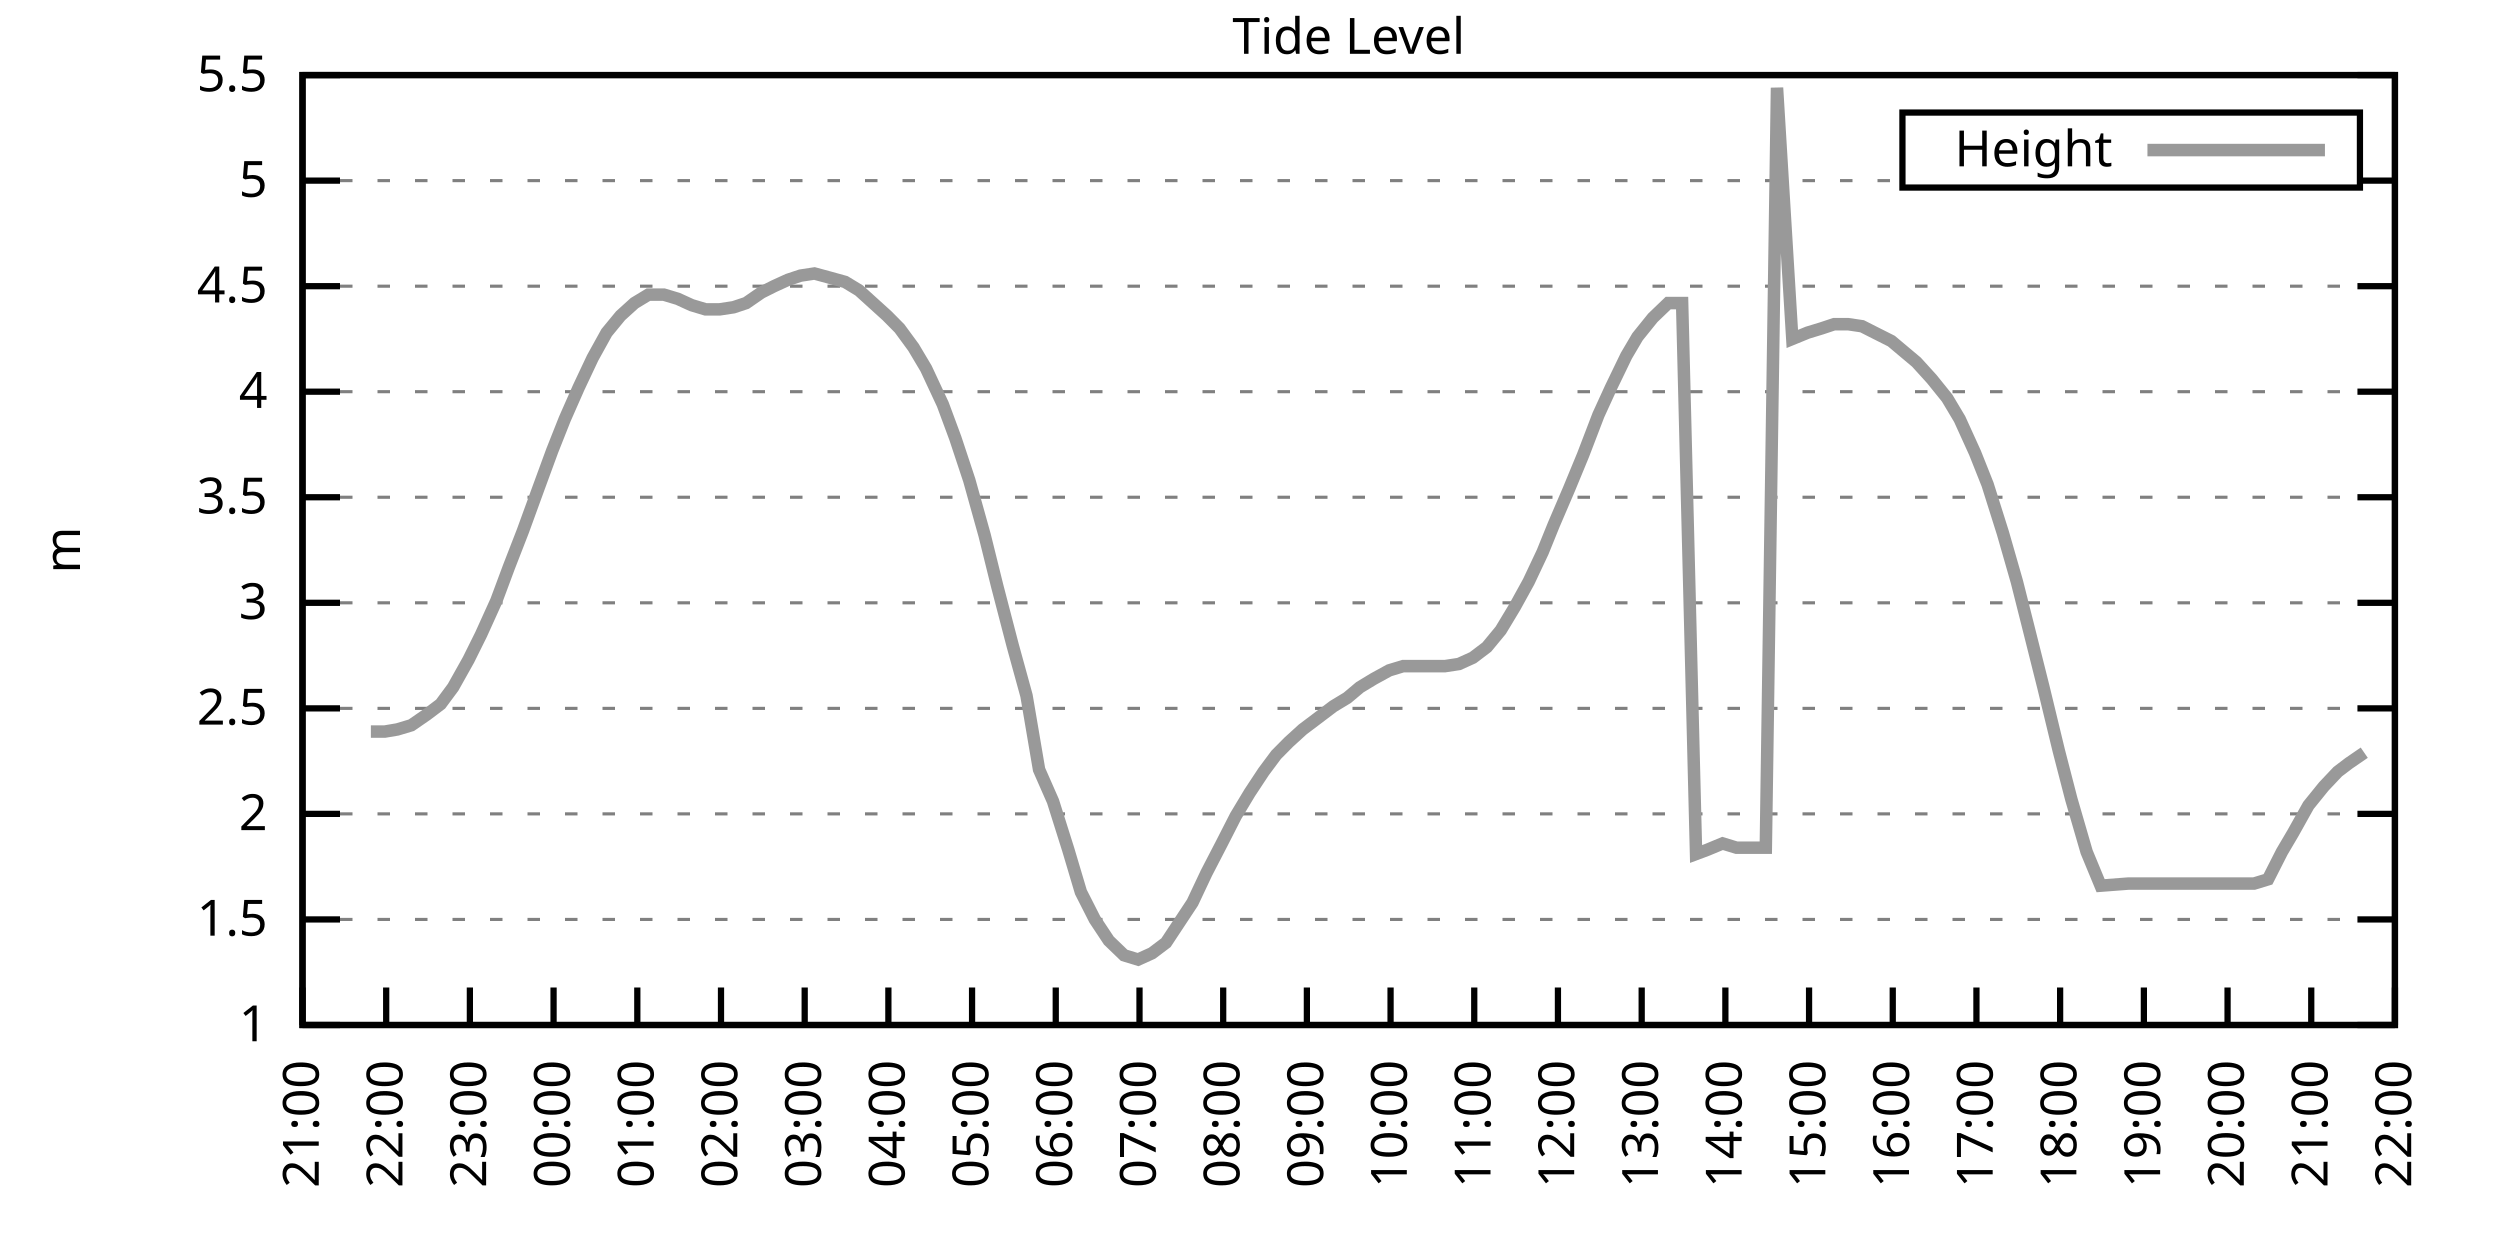
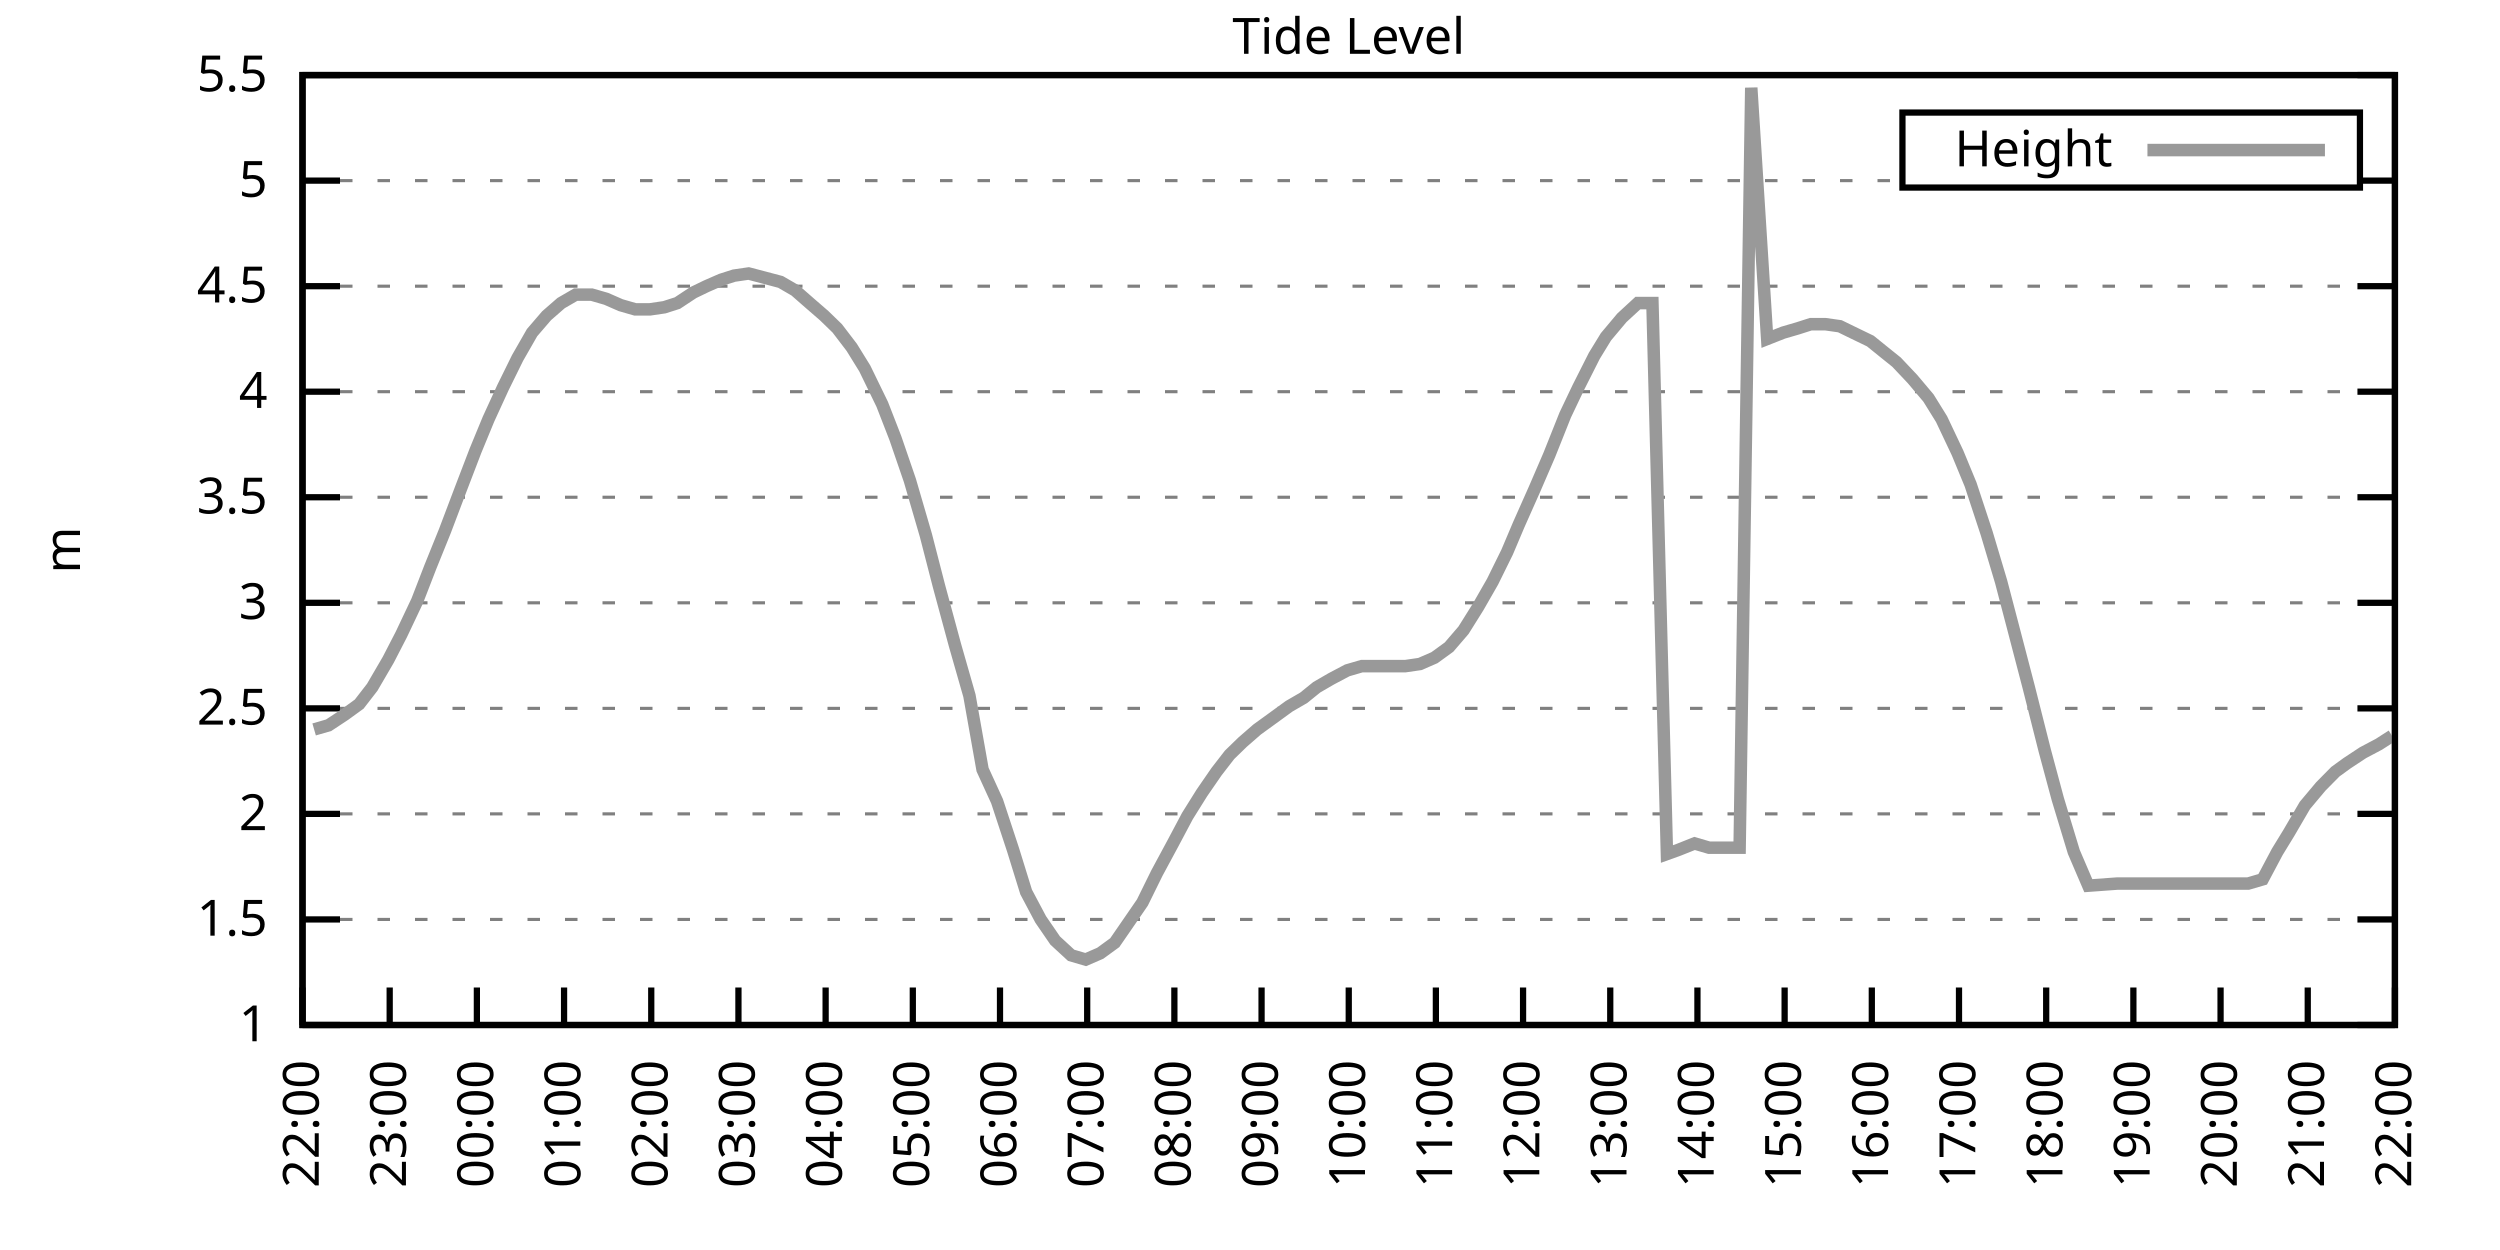
<svg xmlns="http://www.w3.org/2000/svg" xmlns:xlink="http://www.w3.org/1999/xlink" width="400" height="200" viewBox="0 0 400 200">
  <g id="gnuplot_canvas">
    <rect x="0" y="0" width="400" height="200" fill="none" />
    <defs>
      <circle id="gpDot" r="0.5" stroke-width="0.5" stroke="currentColor" />
      <path id="gpPt0" stroke-width="0.333" stroke="currentColor" d="M-1,0 h2 M0,-1 v2" />
      <path id="gpPt1" stroke-width="0.333" stroke="currentColor" d="M-1,-1 L1,1 M1,-1 L-1,1" />
      <path id="gpPt2" stroke-width="0.333" stroke="currentColor" d="M-1,0 L1,0 M0,-1 L0,1 M-1,-1 L1,1 M-1,1 L1,-1" />
      <rect id="gpPt3" stroke-width="0.333" stroke="currentColor" x="-1" y="-1" width="2" height="2" />
      <rect id="gpPt4" stroke-width="0.333" stroke="currentColor" fill="currentColor" x="-1" y="-1" width="2" height="2" />
      <circle id="gpPt5" stroke-width="0.333" stroke="currentColor" cx="0" cy="0" r="1" />
      <use xlink:href="#gpPt5" id="gpPt6" fill="currentColor" stroke="none" />
      <path id="gpPt7" stroke-width="0.333" stroke="currentColor" d="M0,-1.33 L-1.33,0.67 L1.33,0.67 z" />
      <use xlink:href="#gpPt7" id="gpPt8" fill="currentColor" stroke="none" />
      <use xlink:href="#gpPt7" id="gpPt9" stroke="currentColor" transform="rotate(180)" />
      <use xlink:href="#gpPt9" id="gpPt10" fill="currentColor" stroke="none" />
      <use xlink:href="#gpPt3" id="gpPt11" stroke="currentColor" transform="rotate(45)" />
      <use xlink:href="#gpPt11" id="gpPt12" fill="currentColor" stroke="none" />
      <path id="gpPt13" stroke-width="0.333" stroke="currentColor" d="M0,1.330 L1.265,0.411 L0.782,-1.067 L-0.782,-1.076 L-1.265,0.411 z" />
      <use xlink:href="#gpPt13" id="gpPt14" fill="currentColor" stroke="none" />
      <filter id="textbox" filterUnits="objectBoundingBox" x="0" y="0" height="1" width="1">
        <feFlood flood-color="white" flood-opacity="1" result="bgnd" />
        <feComposite in="SourceGraphic" in2="bgnd" operator="atop" />
      </filter>
      <filter id="greybox" filterUnits="objectBoundingBox" x="0" y="0" height="1" width="1">
        <feFlood flood-color="lightgrey" flood-opacity="1" result="grey" />
        <feComposite in="SourceGraphic" in2="grey" operator="atop" />
      </filter>
    </defs>
    <g fill="none" color="white" stroke="currentColor" stroke-width="1.00" stroke-linecap="butt" stroke-linejoin="miter">
</g>
    <g fill="none" color="black" stroke="currentColor" stroke-width="1.00" stroke-linecap="butt" stroke-linejoin="miter">
      <g stroke="none" shape-rendering="crispEdges">
        <polygon fill="rgb(255, 255, 255)" points="48.40,164.00 383.18,164.00 383.18,12.02 48.40,12.02 " />
      </g>
    </g>
    <g fill="none" color="black" stroke="currentColor" stroke-width="1.00" stroke-linecap="butt" stroke-linejoin="miter">
</g>
    <g fill="none" color="black" stroke="black" stroke-width="0.50" stroke-linecap="butt" stroke-linejoin="miter">
</g>
    <g fill="none" color="gray" stroke="currentColor" stroke-width="0.50" stroke-linecap="butt" stroke-linejoin="miter">
      <path stroke="gray" stroke-dasharray="2,4" class="gridline" d="M48.40,164.00 L383.19,164.00  " />
    </g>
    <g fill="none" color="gray" stroke="gray" stroke-width="1.00" stroke-linecap="butt" stroke-linejoin="miter">
</g>
    <g fill="none" color="black" stroke="currentColor" stroke-width="1.00" stroke-linecap="butt" stroke-linejoin="miter">
      <path stroke="black" d="M48.40,164.00 L54.40,164.00 M383.19,164.00 L377.19,164.00  " />
      <g transform="translate(42.80,166.60)" stroke="none" fill="black" font-family="Sans" font-size="8.00" text-anchor="end">
        <text>
          <tspan font-family="Sans"> 1</tspan>
        </text>
      </g>
    </g>
    <g fill="none" color="black" stroke="currentColor" stroke-width="1.00" stroke-linecap="butt" stroke-linejoin="miter">
</g>
    <g fill="none" color="black" stroke="black" stroke-width="0.50" stroke-linecap="butt" stroke-linejoin="miter">
</g>
    <g fill="none" color="gray" stroke="currentColor" stroke-width="0.50" stroke-linecap="butt" stroke-linejoin="miter">
      <path stroke="gray" stroke-dasharray="2,4" class="gridline" d="M48.40,147.11 L383.19,147.11  " />
    </g>
    <g fill="none" color="gray" stroke="gray" stroke-width="1.00" stroke-linecap="butt" stroke-linejoin="miter">
</g>
    <g fill="none" color="black" stroke="currentColor" stroke-width="1.00" stroke-linecap="butt" stroke-linejoin="miter">
      <path stroke="black" d="M48.40,147.11 L54.40,147.11 M383.19,147.11 L377.19,147.11  " />
      <g transform="translate(42.80,149.71)" stroke="none" fill="black" font-family="Sans" font-size="8.00" text-anchor="end">
        <text>
          <tspan font-family="Sans"> 1.5</tspan>
        </text>
      </g>
    </g>
    <g fill="none" color="black" stroke="currentColor" stroke-width="1.00" stroke-linecap="butt" stroke-linejoin="miter">
</g>
    <g fill="none" color="black" stroke="black" stroke-width="0.50" stroke-linecap="butt" stroke-linejoin="miter">
</g>
    <g fill="none" color="gray" stroke="currentColor" stroke-width="0.50" stroke-linecap="butt" stroke-linejoin="miter">
      <path stroke="gray" stroke-dasharray="2,4" class="gridline" d="M48.40,130.22 L383.19,130.22  " />
    </g>
    <g fill="none" color="gray" stroke="gray" stroke-width="1.00" stroke-linecap="butt" stroke-linejoin="miter">
</g>
    <g fill="none" color="black" stroke="currentColor" stroke-width="1.00" stroke-linecap="butt" stroke-linejoin="miter">
      <path stroke="black" d="M48.40,130.22 L54.40,130.22 M383.19,130.22 L377.19,130.22  " />
      <g transform="translate(42.80,132.82)" stroke="none" fill="black" font-family="Sans" font-size="8.00" text-anchor="end">
        <text>
          <tspan font-family="Sans"> 2</tspan>
        </text>
      </g>
    </g>
    <g fill="none" color="black" stroke="currentColor" stroke-width="1.00" stroke-linecap="butt" stroke-linejoin="miter">
</g>
    <g fill="none" color="black" stroke="black" stroke-width="0.50" stroke-linecap="butt" stroke-linejoin="miter">
</g>
    <g fill="none" color="gray" stroke="currentColor" stroke-width="0.50" stroke-linecap="butt" stroke-linejoin="miter">
      <path stroke="gray" stroke-dasharray="2,4" class="gridline" d="M48.40,113.34 L383.19,113.34  " />
    </g>
    <g fill="none" color="gray" stroke="gray" stroke-width="1.00" stroke-linecap="butt" stroke-linejoin="miter">
</g>
    <g fill="none" color="black" stroke="currentColor" stroke-width="1.00" stroke-linecap="butt" stroke-linejoin="miter">
      <path stroke="black" d="M48.40,113.34 L54.40,113.34 M383.19,113.34 L377.19,113.34  " />
      <g transform="translate(42.80,115.94)" stroke="none" fill="black" font-family="Sans" font-size="8.00" text-anchor="end">
        <text>
          <tspan font-family="Sans"> 2.5</tspan>
        </text>
      </g>
    </g>
    <g fill="none" color="black" stroke="currentColor" stroke-width="1.00" stroke-linecap="butt" stroke-linejoin="miter">
</g>
    <g fill="none" color="black" stroke="black" stroke-width="0.50" stroke-linecap="butt" stroke-linejoin="miter">
</g>
    <g fill="none" color="gray" stroke="currentColor" stroke-width="0.50" stroke-linecap="butt" stroke-linejoin="miter">
      <path stroke="gray" stroke-dasharray="2,4" class="gridline" d="M48.40,96.45 L383.19,96.45  " />
    </g>
    <g fill="none" color="gray" stroke="gray" stroke-width="1.00" stroke-linecap="butt" stroke-linejoin="miter">
</g>
    <g fill="none" color="black" stroke="currentColor" stroke-width="1.00" stroke-linecap="butt" stroke-linejoin="miter">
      <path stroke="black" d="M48.40,96.45 L54.40,96.45 M383.19,96.45 L377.19,96.45  " />
      <g transform="translate(42.80,99.05)" stroke="none" fill="black" font-family="Sans" font-size="8.00" text-anchor="end">
        <text>
          <tspan font-family="Sans"> 3</tspan>
        </text>
      </g>
    </g>
    <g fill="none" color="black" stroke="currentColor" stroke-width="1.00" stroke-linecap="butt" stroke-linejoin="miter">
</g>
    <g fill="none" color="black" stroke="black" stroke-width="0.50" stroke-linecap="butt" stroke-linejoin="miter">
</g>
    <g fill="none" color="gray" stroke="currentColor" stroke-width="0.50" stroke-linecap="butt" stroke-linejoin="miter">
      <path stroke="gray" stroke-dasharray="2,4" class="gridline" d="M48.40,79.56 L383.19,79.56  " />
    </g>
    <g fill="none" color="gray" stroke="gray" stroke-width="1.00" stroke-linecap="butt" stroke-linejoin="miter">
</g>
    <g fill="none" color="black" stroke="currentColor" stroke-width="1.00" stroke-linecap="butt" stroke-linejoin="miter">
      <path stroke="black" d="M48.40,79.56 L54.40,79.56 M383.19,79.56 L377.19,79.56  " />
      <g transform="translate(42.80,82.16)" stroke="none" fill="black" font-family="Sans" font-size="8.00" text-anchor="end">
        <text>
          <tspan font-family="Sans"> 3.5</tspan>
        </text>
      </g>
    </g>
    <g fill="none" color="black" stroke="currentColor" stroke-width="1.00" stroke-linecap="butt" stroke-linejoin="miter">
</g>
    <g fill="none" color="black" stroke="black" stroke-width="0.50" stroke-linecap="butt" stroke-linejoin="miter">
</g>
    <g fill="none" color="gray" stroke="currentColor" stroke-width="0.50" stroke-linecap="butt" stroke-linejoin="miter">
      <path stroke="gray" stroke-dasharray="2,4" class="gridline" d="M48.40,62.67 L383.19,62.67  " />
    </g>
    <g fill="none" color="gray" stroke="gray" stroke-width="1.00" stroke-linecap="butt" stroke-linejoin="miter">
</g>
    <g fill="none" color="black" stroke="currentColor" stroke-width="1.00" stroke-linecap="butt" stroke-linejoin="miter">
      <path stroke="black" d="M48.40,62.67 L54.40,62.67 M383.19,62.67 L377.19,62.67  " />
      <g transform="translate(42.80,65.27)" stroke="none" fill="black" font-family="Sans" font-size="8.00" text-anchor="end">
        <text>
          <tspan font-family="Sans"> 4</tspan>
        </text>
      </g>
    </g>
    <g fill="none" color="black" stroke="currentColor" stroke-width="1.00" stroke-linecap="butt" stroke-linejoin="miter">
</g>
    <g fill="none" color="black" stroke="black" stroke-width="0.50" stroke-linecap="butt" stroke-linejoin="miter">
</g>
    <g fill="none" color="gray" stroke="currentColor" stroke-width="0.50" stroke-linecap="butt" stroke-linejoin="miter">
      <path stroke="gray" stroke-dasharray="2,4" class="gridline" d="M48.40,45.79 L383.19,45.79  " />
    </g>
    <g fill="none" color="gray" stroke="gray" stroke-width="1.00" stroke-linecap="butt" stroke-linejoin="miter">
</g>
    <g fill="none" color="black" stroke="currentColor" stroke-width="1.00" stroke-linecap="butt" stroke-linejoin="miter">
      <path stroke="black" d="M48.40,45.79 L54.40,45.79 M383.19,45.79 L377.19,45.79  " />
      <g transform="translate(42.80,48.39)" stroke="none" fill="black" font-family="Sans" font-size="8.00" text-anchor="end">
        <text>
          <tspan font-family="Sans"> 4.5</tspan>
        </text>
      </g>
    </g>
    <g fill="none" color="black" stroke="currentColor" stroke-width="1.00" stroke-linecap="butt" stroke-linejoin="miter">
</g>
    <g fill="none" color="black" stroke="black" stroke-width="0.50" stroke-linecap="butt" stroke-linejoin="miter">
</g>
    <g fill="none" color="gray" stroke="currentColor" stroke-width="0.50" stroke-linecap="butt" stroke-linejoin="miter">
      <path stroke="gray" stroke-dasharray="2,4" class="gridline" d="M48.40,28.90 L304.39,28.90 M377.59,28.90 L383.19,28.90  " />
    </g>
    <g fill="none" color="gray" stroke="gray" stroke-width="1.00" stroke-linecap="butt" stroke-linejoin="miter">
</g>
    <g fill="none" color="black" stroke="currentColor" stroke-width="1.00" stroke-linecap="butt" stroke-linejoin="miter">
      <path stroke="black" d="M48.40,28.90 L54.40,28.90 M383.19,28.90 L377.19,28.90  " />
      <g transform="translate(42.80,31.50)" stroke="none" fill="black" font-family="Sans" font-size="8.00" text-anchor="end">
        <text>
          <tspan font-family="Sans"> 5</tspan>
        </text>
      </g>
    </g>
    <g fill="none" color="black" stroke="currentColor" stroke-width="1.00" stroke-linecap="butt" stroke-linejoin="miter">
</g>
    <g fill="none" color="black" stroke="black" stroke-width="0.50" stroke-linecap="butt" stroke-linejoin="miter">
</g>
    <g fill="none" color="gray" stroke="currentColor" stroke-width="0.50" stroke-linecap="butt" stroke-linejoin="miter">
      <path stroke="gray" stroke-dasharray="2,4" class="gridline" d="M48.40,12.01 L383.19,12.01  " />
    </g>
    <g fill="none" color="gray" stroke="gray" stroke-width="1.00" stroke-linecap="butt" stroke-linejoin="miter">
</g>
    <g fill="none" color="black" stroke="currentColor" stroke-width="1.00" stroke-linecap="butt" stroke-linejoin="miter">
      <path stroke="black" d="M48.40,12.01 L54.40,12.01 M383.19,12.01 L377.19,12.01  " />
      <g transform="translate(42.80,14.61)" stroke="none" fill="black" font-family="Sans" font-size="8.00" text-anchor="end">
        <text>
          <tspan font-family="Sans"> 5.5</tspan>
        </text>
      </g>
    </g>
    <g fill="none" color="black" stroke="currentColor" stroke-width="1.00" stroke-linecap="butt" stroke-linejoin="miter">
      <path stroke="black" d="M48.40,164.00 L48.40,158.00  " />
      <g transform="translate(51.00,169.60) rotate(270.00)" stroke="none" fill="black" font-family="Sans" font-size="8.00" text-anchor="end">
        <text>
-           <tspan font-family="Sans">21:00</tspan>
-         </text>
-       </g>
-     </g>
-     <g fill="none" color="black" stroke="currentColor" stroke-width="1.00" stroke-linecap="butt" stroke-linejoin="miter">
-       <path stroke="black" d="M61.79,164.00 L61.79,158.00  " />
-       <g transform="translate(64.39,169.60) rotate(270.00)" stroke="none" fill="black" font-family="Sans" font-size="8.00" text-anchor="end">
-         <text>
          <tspan font-family="Sans">22:00</tspan>
        </text>
      </g>
    </g>
    <g fill="none" color="black" stroke="currentColor" stroke-width="1.00" stroke-linecap="butt" stroke-linejoin="miter">
-       <path stroke="black" d="M75.18,164.00 L75.18,158.00  " />
-       <g transform="translate(77.78,169.60) rotate(270.00)" stroke="none" fill="black" font-family="Sans" font-size="8.00" text-anchor="end">
+       <path stroke="black" d="M62.35,164.00 L62.35,158.00  " />
+       <g transform="translate(64.95,169.60) rotate(270.00)" stroke="none" fill="black" font-family="Sans" font-size="8.00" text-anchor="end">
        <text>
          <tspan font-family="Sans">23:00</tspan>
        </text>
      </g>
    </g>
    <g fill="none" color="black" stroke="currentColor" stroke-width="1.00" stroke-linecap="butt" stroke-linejoin="miter">
-       <path stroke="black" d="M88.57,164.00 L88.57,158.00  " />
-       <g transform="translate(91.17,169.60) rotate(270.00)" stroke="none" fill="black" font-family="Sans" font-size="8.00" text-anchor="end">
+       <path stroke="black" d="M76.30,164.00 L76.30,158.00  " />
+       <g transform="translate(78.90,169.60) rotate(270.00)" stroke="none" fill="black" font-family="Sans" font-size="8.00" text-anchor="end">
        <text>
          <tspan font-family="Sans">00:00</tspan>
        </text>
      </g>
    </g>
    <g fill="none" color="black" stroke="currentColor" stroke-width="1.00" stroke-linecap="butt" stroke-linejoin="miter">
-       <path stroke="black" d="M101.97,164.00 L101.97,158.00  " />
-       <g transform="translate(104.57,169.60) rotate(270.00)" stroke="none" fill="black" font-family="Sans" font-size="8.00" text-anchor="end">
+       <path stroke="black" d="M90.25,164.00 L90.25,158.00  " />
+       <g transform="translate(92.85,169.60) rotate(270.00)" stroke="none" fill="black" font-family="Sans" font-size="8.00" text-anchor="end">
        <text>
          <tspan font-family="Sans">01:00</tspan>
        </text>
      </g>
    </g>
    <g fill="none" color="black" stroke="currentColor" stroke-width="1.00" stroke-linecap="butt" stroke-linejoin="miter">
-       <path stroke="black" d="M115.36,164.00 L115.36,158.00  " />
-       <g transform="translate(117.96,169.60) rotate(270.00)" stroke="none" fill="black" font-family="Sans" font-size="8.00" text-anchor="end">
+       <path stroke="black" d="M104.20,164.00 L104.20,158.00  " />
+       <g transform="translate(106.80,169.60) rotate(270.00)" stroke="none" fill="black" font-family="Sans" font-size="8.00" text-anchor="end">
        <text>
          <tspan font-family="Sans">02:00</tspan>
        </text>
      </g>
    </g>
    <g fill="none" color="black" stroke="currentColor" stroke-width="1.00" stroke-linecap="butt" stroke-linejoin="miter">
-       <path stroke="black" d="M128.75,164.00 L128.75,158.00  " />
-       <g transform="translate(131.35,169.60) rotate(270.00)" stroke="none" fill="black" font-family="Sans" font-size="8.00" text-anchor="end">
+       <path stroke="black" d="M118.15,164.00 L118.15,158.00  " />
+       <g transform="translate(120.75,169.60) rotate(270.00)" stroke="none" fill="black" font-family="Sans" font-size="8.00" text-anchor="end">
        <text>
          <tspan font-family="Sans">03:00</tspan>
        </text>
      </g>
    </g>
    <g fill="none" color="black" stroke="currentColor" stroke-width="1.00" stroke-linecap="butt" stroke-linejoin="miter">
-       <path stroke="black" d="M142.14,164.00 L142.14,158.00  " />
-       <g transform="translate(144.74,169.60) rotate(270.00)" stroke="none" fill="black" font-family="Sans" font-size="8.00" text-anchor="end">
+       <path stroke="black" d="M132.10,164.00 L132.10,158.00  " />
+       <g transform="translate(134.70,169.60) rotate(270.00)" stroke="none" fill="black" font-family="Sans" font-size="8.00" text-anchor="end">
        <text>
          <tspan font-family="Sans">04:00</tspan>
        </text>
      </g>
    </g>
    <g fill="none" color="black" stroke="currentColor" stroke-width="1.00" stroke-linecap="butt" stroke-linejoin="miter">
-       <path stroke="black" d="M155.53,164.00 L155.53,158.00  " />
-       <g transform="translate(158.13,169.60) rotate(270.00)" stroke="none" fill="black" font-family="Sans" font-size="8.00" text-anchor="end">
+       <path stroke="black" d="M146.05,164.00 L146.05,158.00  " />
+       <g transform="translate(148.65,169.60) rotate(270.00)" stroke="none" fill="black" font-family="Sans" font-size="8.00" text-anchor="end">
        <text>
          <tspan font-family="Sans">05:00</tspan>
        </text>
      </g>
    </g>
    <g fill="none" color="black" stroke="currentColor" stroke-width="1.00" stroke-linecap="butt" stroke-linejoin="miter">
-       <path stroke="black" d="M168.92,164.00 L168.92,158.00  " />
-       <g transform="translate(171.52,169.60) rotate(270.00)" stroke="none" fill="black" font-family="Sans" font-size="8.00" text-anchor="end">
+       <path stroke="black" d="M160.00,164.00 L160.00,158.00  " />
+       <g transform="translate(162.60,169.60) rotate(270.00)" stroke="none" fill="black" font-family="Sans" font-size="8.00" text-anchor="end">
        <text>
          <tspan font-family="Sans">06:00</tspan>
        </text>
      </g>
    </g>
    <g fill="none" color="black" stroke="currentColor" stroke-width="1.00" stroke-linecap="butt" stroke-linejoin="miter">
-       <path stroke="black" d="M182.32,164.00 L182.32,158.00  " />
-       <g transform="translate(184.92,169.60) rotate(270.00)" stroke="none" fill="black" font-family="Sans" font-size="8.00" text-anchor="end">
+       <path stroke="black" d="M173.95,164.00 L173.95,158.00  " />
+       <g transform="translate(176.55,169.60) rotate(270.00)" stroke="none" fill="black" font-family="Sans" font-size="8.00" text-anchor="end">
        <text>
          <tspan font-family="Sans">07:00</tspan>
        </text>
      </g>
    </g>
    <g fill="none" color="black" stroke="currentColor" stroke-width="1.00" stroke-linecap="butt" stroke-linejoin="miter">
-       <path stroke="black" d="M195.71,164.00 L195.71,158.00  " />
-       <g transform="translate(198.31,169.60) rotate(270.00)" stroke="none" fill="black" font-family="Sans" font-size="8.00" text-anchor="end">
+       <path stroke="black" d="M187.90,164.00 L187.90,158.00  " />
+       <g transform="translate(190.50,169.60) rotate(270.00)" stroke="none" fill="black" font-family="Sans" font-size="8.00" text-anchor="end">
        <text>
          <tspan font-family="Sans">08:00</tspan>
        </text>
      </g>
    </g>
    <g fill="none" color="black" stroke="currentColor" stroke-width="1.00" stroke-linecap="butt" stroke-linejoin="miter">
-       <path stroke="black" d="M209.10,164.00 L209.10,158.00  " />
-       <g transform="translate(211.70,169.60) rotate(270.00)" stroke="none" fill="black" font-family="Sans" font-size="8.00" text-anchor="end">
+       <path stroke="black" d="M201.85,164.00 L201.85,158.00  " />
+       <g transform="translate(204.45,169.60) rotate(270.00)" stroke="none" fill="black" font-family="Sans" font-size="8.00" text-anchor="end">
        <text>
          <tspan font-family="Sans">09:00</tspan>
        </text>
      </g>
    </g>
    <g fill="none" color="black" stroke="currentColor" stroke-width="1.00" stroke-linecap="butt" stroke-linejoin="miter">
-       <path stroke="black" d="M222.49,164.00 L222.49,158.00  " />
-       <g transform="translate(225.09,169.60) rotate(270.00)" stroke="none" fill="black" font-family="Sans" font-size="8.00" text-anchor="end">
+       <path stroke="black" d="M215.80,164.00 L215.80,158.00  " />
+       <g transform="translate(218.40,169.60) rotate(270.00)" stroke="none" fill="black" font-family="Sans" font-size="8.00" text-anchor="end">
        <text>
          <tspan font-family="Sans">10:00</tspan>
        </text>
      </g>
    </g>
    <g fill="none" color="black" stroke="currentColor" stroke-width="1.00" stroke-linecap="butt" stroke-linejoin="miter">
-       <path stroke="black" d="M235.88,164.00 L235.88,158.00  " />
-       <g transform="translate(238.48,169.60) rotate(270.00)" stroke="none" fill="black" font-family="Sans" font-size="8.00" text-anchor="end">
+       <path stroke="black" d="M229.74,164.00 L229.74,158.00  " />
+       <g transform="translate(232.34,169.60) rotate(270.00)" stroke="none" fill="black" font-family="Sans" font-size="8.00" text-anchor="end">
        <text>
          <tspan font-family="Sans">11:00</tspan>
        </text>
      </g>
    </g>
    <g fill="none" color="black" stroke="currentColor" stroke-width="1.00" stroke-linecap="butt" stroke-linejoin="miter">
-       <path stroke="black" d="M249.27,164.00 L249.27,158.00  " />
-       <g transform="translate(251.87,169.60) rotate(270.00)" stroke="none" fill="black" font-family="Sans" font-size="8.00" text-anchor="end">
+       <path stroke="black" d="M243.69,164.00 L243.69,158.00  " />
+       <g transform="translate(246.29,169.60) rotate(270.00)" stroke="none" fill="black" font-family="Sans" font-size="8.00" text-anchor="end">
        <text>
          <tspan font-family="Sans">12:00</tspan>
        </text>
      </g>
    </g>
    <g fill="none" color="black" stroke="currentColor" stroke-width="1.00" stroke-linecap="butt" stroke-linejoin="miter">
-       <path stroke="black" d="M262.67,164.00 L262.67,158.00  " />
-       <g transform="translate(265.27,169.60) rotate(270.00)" stroke="none" fill="black" font-family="Sans" font-size="8.00" text-anchor="end">
+       <path stroke="black" d="M257.64,164.00 L257.64,158.00  " />
+       <g transform="translate(260.24,169.60) rotate(270.00)" stroke="none" fill="black" font-family="Sans" font-size="8.00" text-anchor="end">
        <text>
          <tspan font-family="Sans">13:00</tspan>
        </text>
      </g>
    </g>
    <g fill="none" color="black" stroke="currentColor" stroke-width="1.00" stroke-linecap="butt" stroke-linejoin="miter">
-       <path stroke="black" d="M276.06,164.00 L276.06,158.00  " />
-       <g transform="translate(278.66,169.60) rotate(270.00)" stroke="none" fill="black" font-family="Sans" font-size="8.00" text-anchor="end">
+       <path stroke="black" d="M271.59,164.00 L271.59,158.00  " />
+       <g transform="translate(274.19,169.60) rotate(270.00)" stroke="none" fill="black" font-family="Sans" font-size="8.00" text-anchor="end">
        <text>
          <tspan font-family="Sans">14:00</tspan>
        </text>
      </g>
    </g>
    <g fill="none" color="black" stroke="currentColor" stroke-width="1.00" stroke-linecap="butt" stroke-linejoin="miter">
-       <path stroke="black" d="M289.45,164.00 L289.45,158.00  " />
-       <g transform="translate(292.05,169.60) rotate(270.00)" stroke="none" fill="black" font-family="Sans" font-size="8.00" text-anchor="end">
+       <path stroke="black" d="M285.54,164.00 L285.54,158.00  " />
+       <g transform="translate(288.14,169.60) rotate(270.00)" stroke="none" fill="black" font-family="Sans" font-size="8.00" text-anchor="end">
        <text>
          <tspan font-family="Sans">15:00</tspan>
        </text>
      </g>
    </g>
    <g fill="none" color="black" stroke="currentColor" stroke-width="1.00" stroke-linecap="butt" stroke-linejoin="miter">
-       <path stroke="black" d="M302.84,164.00 L302.84,158.00  " />
-       <g transform="translate(305.44,169.60) rotate(270.00)" stroke="none" fill="black" font-family="Sans" font-size="8.00" text-anchor="end">
+       <path stroke="black" d="M299.49,164.00 L299.49,158.00  " />
+       <g transform="translate(302.09,169.60) rotate(270.00)" stroke="none" fill="black" font-family="Sans" font-size="8.00" text-anchor="end">
        <text>
          <tspan font-family="Sans">16:00</tspan>
        </text>
      </g>
    </g>
    <g fill="none" color="black" stroke="currentColor" stroke-width="1.00" stroke-linecap="butt" stroke-linejoin="miter">
-       <path stroke="black" d="M316.23,164.00 L316.23,158.00  " />
-       <g transform="translate(318.83,169.60) rotate(270.00)" stroke="none" fill="black" font-family="Sans" font-size="8.00" text-anchor="end">
+       <path stroke="black" d="M313.44,164.00 L313.44,158.00  " />
+       <g transform="translate(316.04,169.60) rotate(270.00)" stroke="none" fill="black" font-family="Sans" font-size="8.00" text-anchor="end">
        <text>
          <tspan font-family="Sans">17:00</tspan>
        </text>
      </g>
    </g>
    <g fill="none" color="black" stroke="currentColor" stroke-width="1.00" stroke-linecap="butt" stroke-linejoin="miter">
-       <path stroke="black" d="M329.62,164.00 L329.62,158.00  " />
-       <g transform="translate(332.22,169.60) rotate(270.00)" stroke="none" fill="black" font-family="Sans" font-size="8.00" text-anchor="end">
+       <path stroke="black" d="M327.39,164.00 L327.39,158.00  " />
+       <g transform="translate(329.99,169.60) rotate(270.00)" stroke="none" fill="black" font-family="Sans" font-size="8.00" text-anchor="end">
        <text>
          <tspan font-family="Sans">18:00</tspan>
        </text>
      </g>
    </g>
    <g fill="none" color="black" stroke="currentColor" stroke-width="1.00" stroke-linecap="butt" stroke-linejoin="miter">
-       <path stroke="black" d="M343.02,164.00 L343.02,158.00  " />
-       <g transform="translate(345.62,169.60) rotate(270.00)" stroke="none" fill="black" font-family="Sans" font-size="8.00" text-anchor="end">
+       <path stroke="black" d="M341.34,164.00 L341.34,158.00  " />
+       <g transform="translate(343.94,169.60) rotate(270.00)" stroke="none" fill="black" font-family="Sans" font-size="8.00" text-anchor="end">
        <text>
          <tspan font-family="Sans">19:00</tspan>
        </text>
      </g>
    </g>
    <g fill="none" color="black" stroke="currentColor" stroke-width="1.00" stroke-linecap="butt" stroke-linejoin="miter">
-       <path stroke="black" d="M356.41,164.00 L356.41,158.00  " />
-       <g transform="translate(359.01,169.60) rotate(270.00)" stroke="none" fill="black" font-family="Sans" font-size="8.00" text-anchor="end">
+       <path stroke="black" d="M355.29,164.00 L355.29,158.00  " />
+       <g transform="translate(357.89,169.60) rotate(270.00)" stroke="none" fill="black" font-family="Sans" font-size="8.00" text-anchor="end">
        <text>
          <tspan font-family="Sans">20:00</tspan>
        </text>
      </g>
    </g>
    <g fill="none" color="black" stroke="currentColor" stroke-width="1.00" stroke-linecap="butt" stroke-linejoin="miter">
-       <path stroke="black" d="M369.80,164.00 L369.80,158.00  " />
-       <g transform="translate(372.40,169.60) rotate(270.00)" stroke="none" fill="black" font-family="Sans" font-size="8.00" text-anchor="end">
+       <path stroke="black" d="M369.24,164.00 L369.24,158.00  " />
+       <g transform="translate(371.84,169.60) rotate(270.00)" stroke="none" fill="black" font-family="Sans" font-size="8.00" text-anchor="end">
        <text>
          <tspan font-family="Sans">21:00</tspan>
        </text>
      </g>
    </g>
    <g fill="none" color="black" stroke="currentColor" stroke-width="1.00" stroke-linecap="butt" stroke-linejoin="miter">
      <path stroke="black" d="M383.19,164.00 L383.19,158.00  " />
      <g transform="translate(385.79,169.60) rotate(270.00)" stroke="none" fill="black" font-family="Sans" font-size="8.00" text-anchor="end">
        <text>
          <tspan font-family="Sans">22:00</tspan>
        </text>
      </g>
    </g>
    <g fill="none" color="black" stroke="currentColor" stroke-width="1.00" stroke-linecap="butt" stroke-linejoin="miter">
</g>
    <g fill="none" color="black" stroke="currentColor" stroke-width="1.00" stroke-linecap="butt" stroke-linejoin="miter">
      <path stroke="black" d="M48.40,12.01 L48.40,164.00 L383.19,164.00 L383.19,12.01 L48.40,12.01 Z  " />
    </g>
    <g fill="none" color="black" stroke="currentColor" stroke-width="1.00" stroke-linecap="butt" stroke-linejoin="miter">
</g>
    <g fill="none" color="black" stroke="currentColor" stroke-width="1.00" stroke-linecap="butt" stroke-linejoin="miter">
      <path stroke="black" d="M304.39,30.01 L304.39,18.01 L377.59,18.01 L377.59,30.01 L304.39,30.01 Z  " />
    </g>
    <g id="Tide_level_plot_1">
      <g fill="none" color="white" stroke="black" stroke-width="2.00" stroke-linecap="butt" stroke-linejoin="miter">
</g>
      <g fill="none" color="black" stroke="currentColor" stroke-width="2.00" stroke-linecap="butt" stroke-linejoin="miter">
        <g transform="translate(337.99,26.61)" stroke="none" fill="black" font-family="Sans" font-size="8.00" text-anchor="end">
          <text>
            <tspan font-family="Sans">Height</tspan>
          </text>
        </g>
      </g>
      <g fill="none" color="black" stroke="currentColor" stroke-width="2.00" stroke-linecap="butt" stroke-linejoin="miter">
-         <path stroke="rgb(153, 153, 153)" d="M343.59,24.01 L371.99,24.01 M59.34,117.05 L61.57,117.05 L63.58,116.71 L65.81,116.04 L68.26,114.35 L70.50,112.66   L72.50,109.96 L74.96,105.57 L76.97,101.52 L79.42,96.11 L81.43,90.71 L83.66,84.97 L86.12,78.21 L88.35,72.13   L90.36,67.06 L92.59,62.00 L94.82,57.27 L97.06,53.22 L99.29,50.51 L101.52,48.49 L103.75,47.14 L106.21,47.14   L108.44,47.81 L110.67,48.83 L112.90,49.50 L115.13,49.50 L117.37,49.16 L119.38,48.49 L121.83,46.80 L123.84,45.79   L126.07,44.77 L128.08,44.10 L130.31,43.76 L132.77,44.43 L135.22,45.11 L137.45,46.46 L139.69,48.49 L141.92,50.51   L143.93,52.54 L146.16,55.58 L148.17,58.96 L150.85,64.70 L152.85,70.10 L155.09,76.86 L157.54,85.64 L159.55,93.75   L162.01,103.20 L164.24,111.31 L166.25,123.13 L168.48,128.20 L170.93,135.97 L172.94,142.72 L175.17,147.11 L177.41,150.49   L179.86,152.85 L182.09,153.53 L184.32,152.52 L186.56,150.83 L188.79,147.45 L190.80,144.41 L193.03,139.68 L195.48,134.95   L197.72,130.56 L199.95,126.85 L202.18,123.47 L204.19,120.77 L206.20,118.74 L208.43,116.71 L210.66,115.03 L213.34,113.00   L215.57,111.65 L217.58,109.96 L219.81,108.61 L222.27,107.26 L224.50,106.58 L226.73,106.58 L228.52,106.58 L231.20,106.58   L233.43,106.24 L235.66,105.23 L237.89,103.54 L240.12,100.84 L242.36,97.12 L244.59,93.07 L246.82,88.34 L248.60,83.95   L251.06,78.21 L253.29,72.81 L255.75,66.39 L257.76,62.00 L260.21,56.93 L262.00,53.89 L264.45,50.85 L266.91,48.49   L269.14,48.49 L271.37,136.64 L273.16,135.97 L275.61,134.95 L277.84,135.63 L280.30,135.63 L282.53,135.63 L284.32,14.04   L286.77,54.23 L289.23,53.22 L291.46,52.54 L293.47,51.87 L295.70,51.87 L297.93,52.20 L299.94,53.22 L302.62,54.57   L304.63,56.26 L306.63,57.94 L309.09,60.65 L311.54,63.69 L313.55,67.06 L316.01,72.47 L318.02,77.53 L320.47,85.30   L322.70,93.07 L324.49,100.16 L326.95,109.96 L329.40,120.09 L331.41,127.86 L333.86,136.30 L336.10,141.71 L340.56,141.37   L342.35,141.37 L345.02,141.37 L347.26,141.37 L349.26,141.37 L351.50,141.37 L353.95,141.37 L355.96,141.37 L358.42,141.37   L360.65,141.37 L362.88,140.69 L365.11,136.30 L366.90,133.26 L369.35,128.87 L371.81,125.83 L374.04,123.47 L375.82,122.12   L378.28,120.43  " />
+         <path stroke="rgb(153, 153, 153)" d="M343.59,24.01 L371.99,24.01 M50.26,116.71 L52.58,116.04 L55.14,114.35 L57.47,112.66 L59.56,109.96 L62.12,105.57   L64.21,101.52 L66.77,96.11 L68.86,90.71 L71.18,84.97 L73.74,78.21 L76.07,72.13 L78.16,67.06 L80.48,62.00   L82.81,57.27 L85.13,53.22 L87.46,50.51 L89.78,48.49 L92.11,47.14 L94.67,47.14 L96.99,47.81 L99.32,48.83   L101.64,49.50 L103.97,49.50 L106.29,49.16 L108.38,48.49 L110.94,46.80 L113.03,45.79 L115.36,44.77 L117.45,44.10   L119.78,43.76 L122.33,44.43 L124.89,45.11 L127.22,46.46 L129.54,48.49 L131.87,50.51 L133.96,52.54 L136.28,55.58   L138.37,58.96 L141.16,64.70 L143.26,70.10 L145.58,76.86 L148.14,85.64 L150.23,93.75 L152.79,103.20 L155.11,111.31   L157.21,123.13 L159.53,128.20 L162.09,135.97 L164.18,142.72 L166.51,147.11 L168.83,150.49 L171.39,152.85 L173.71,153.53   L176.04,152.52 L178.36,150.83 L180.69,147.45 L182.78,144.41 L185.11,139.68 L187.66,134.95 L189.99,130.56 L192.31,126.85   L194.64,123.47 L196.73,120.77 L198.82,118.74 L201.15,116.71 L203.47,115.03 L206.26,113.00 L208.59,111.65 L210.68,109.96   L213.01,108.61 L215.56,107.26 L217.89,106.58 L220.21,106.58 L222.07,106.58 L224.86,106.58 L227.19,106.24 L229.51,105.23   L231.84,103.54 L234.16,100.84 L236.49,97.12 L238.81,93.07 L241.14,88.34 L243.00,83.95 L245.55,78.21 L247.88,72.81   L250.44,66.39 L252.53,62.00 L255.09,56.93 L256.95,53.89 L259.50,50.85 L262.06,48.49 L264.39,48.49 L266.71,136.64   L268.57,135.97 L271.13,134.95 L273.45,135.63 L276.01,135.63 L278.34,135.63 L280.20,14.04 L282.75,54.23 L285.31,53.22   L287.64,52.54 L289.73,51.87 L292.05,51.87 L294.38,52.20 L296.47,53.22 L299.26,54.57 L301.35,56.26 L303.44,57.94   L306.00,60.65 L308.56,63.69 L310.65,67.06 L313.21,72.47 L315.30,77.53 L317.86,85.30 L320.18,93.07 L322.04,100.16   L324.60,109.96 L327.16,120.09 L329.25,127.86 L331.81,136.30 L334.13,141.71 L338.78,141.37 L340.64,141.37 L343.43,141.37   L345.76,141.37 L347.85,141.37 L350.18,141.37 L352.73,141.37 L354.83,141.37 L357.38,141.37 L359.71,141.37 L362.03,140.69   L364.36,136.30 L366.22,133.26 L368.78,128.87 L371.33,125.83 L373.66,123.47 L375.52,122.12 L378.08,120.43 L380.63,119.08   L382.73,117.73  " />
      </g>
    </g>
    <g fill="none" color="black" stroke="currentColor" stroke-width="2.00" stroke-linecap="butt" stroke-linejoin="miter">
</g>
    <g fill="none" color="black" stroke="black" stroke-width="1.00" stroke-linecap="butt" stroke-linejoin="miter">
</g>
    <g fill="none" color="black" stroke="currentColor" stroke-width="1.00" stroke-linecap="butt" stroke-linejoin="miter">
      <path stroke="black" d="M48.40,12.01 L48.40,164.00 L383.19,164.00 L383.19,12.01 L48.40,12.01 Z  " />
      <g transform="translate(12.80,88.01) rotate(270.00)" stroke="none" fill="black" font-family="Sans" font-size="8.00" text-anchor="middle">
        <text>
          <tspan font-family="Sans">m</tspan>
        </text>
      </g>
    </g>
    <g fill="none" color="black" stroke="currentColor" stroke-width="1.00" stroke-linecap="butt" stroke-linejoin="miter">
</g>
    <g fill="none" color="black" stroke="currentColor" stroke-width="1.00" stroke-linecap="butt" stroke-linejoin="miter">
      <g transform="translate(215.79,8.61)" stroke="none" fill="black" font-family="Sans" font-size="8.00" text-anchor="middle">
        <text>
          <tspan font-family="Sans">Tide Level</tspan>
        </text>
      </g>
    </g>
    <g fill="none" color="black" stroke="currentColor" stroke-width="1.00" stroke-linecap="butt" stroke-linejoin="miter">
</g>
  </g>
</svg>
